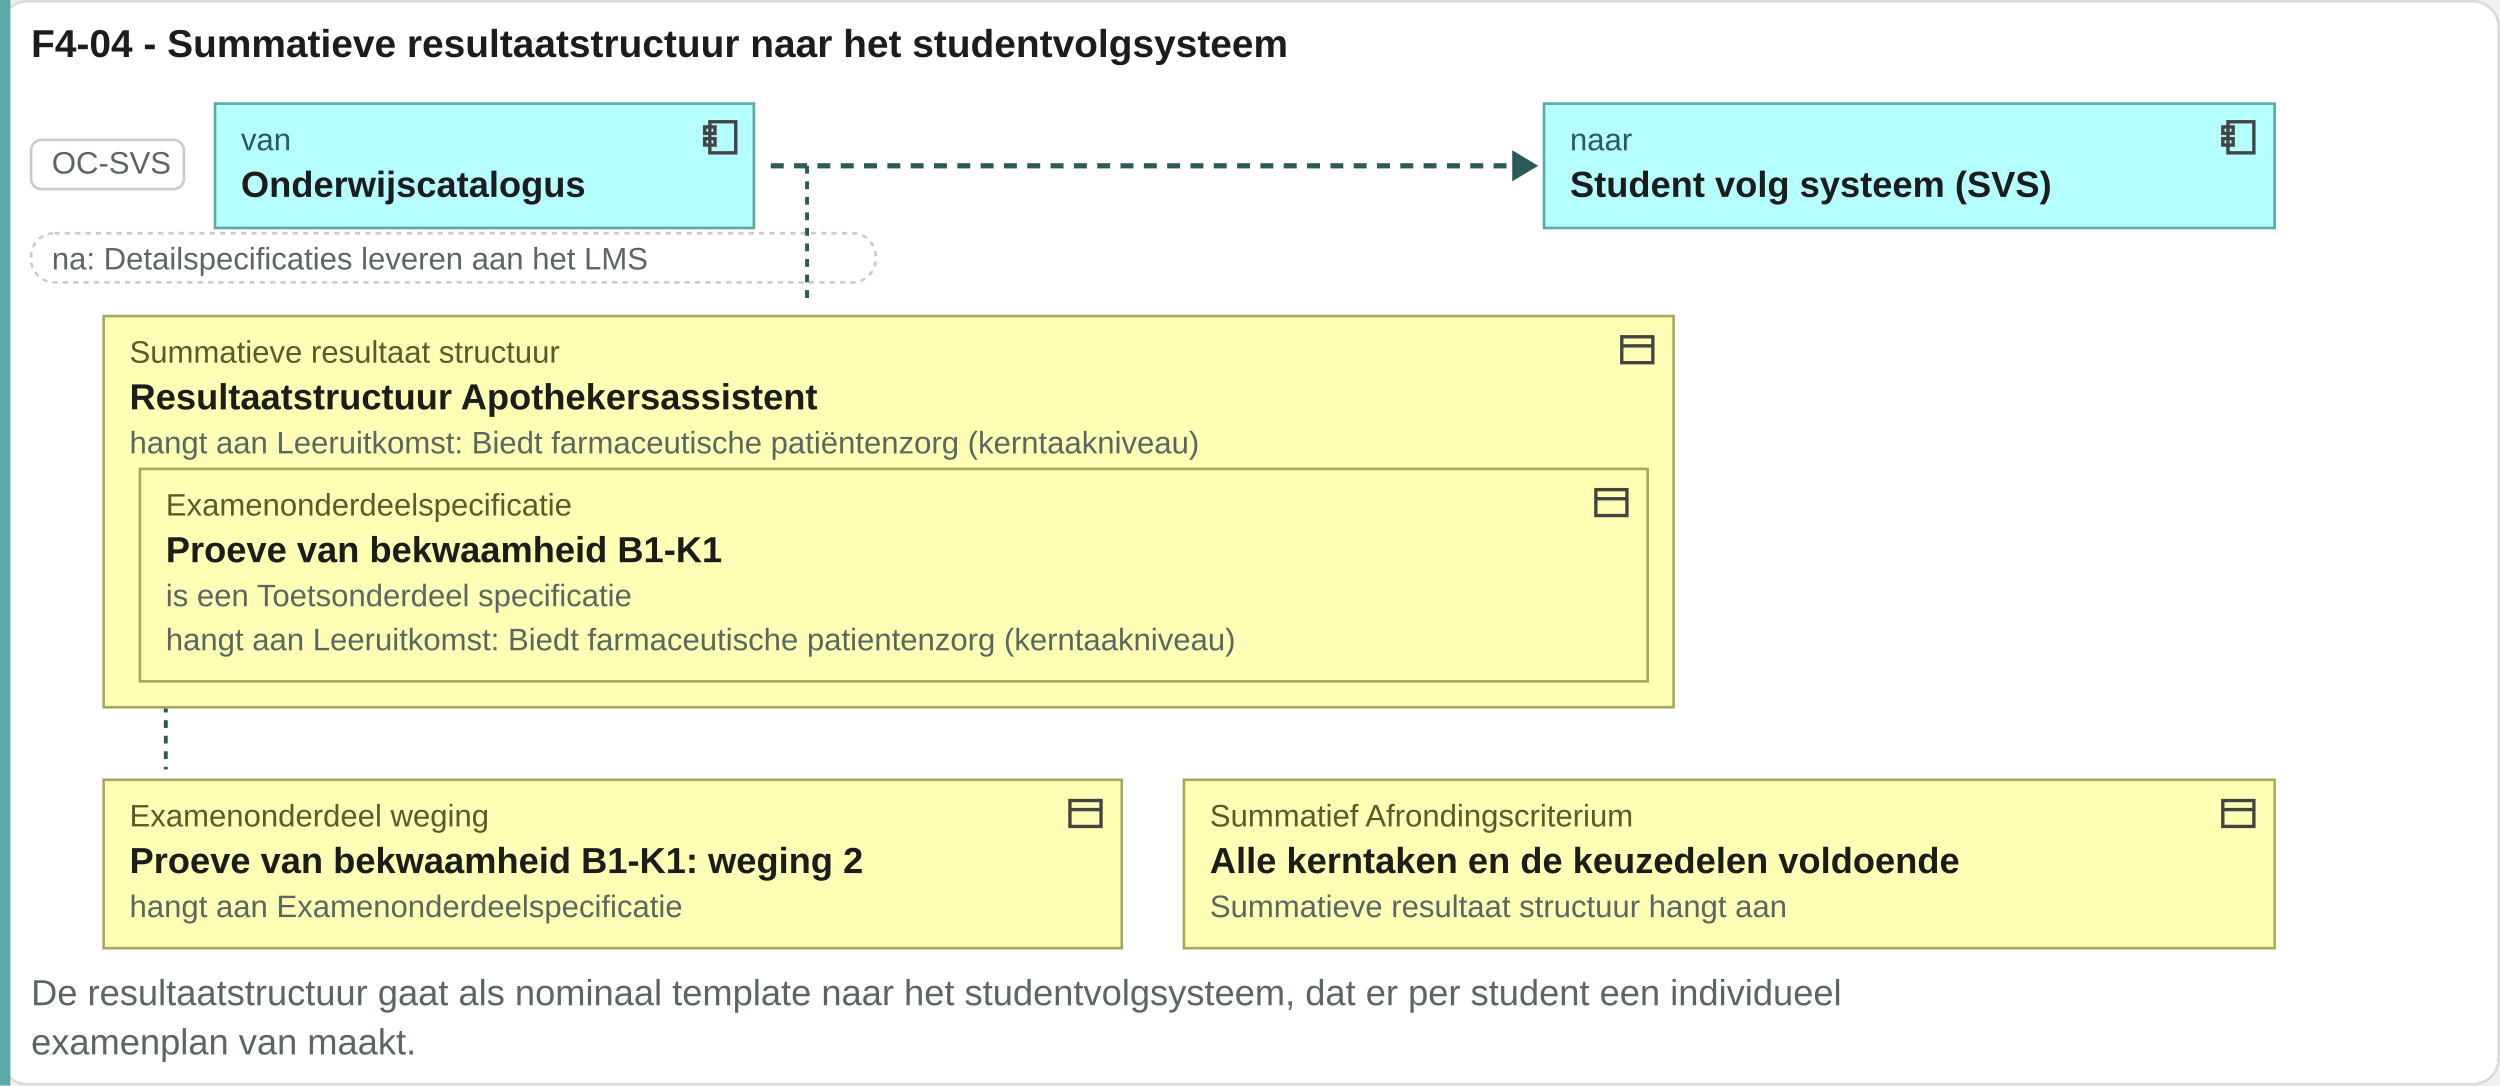
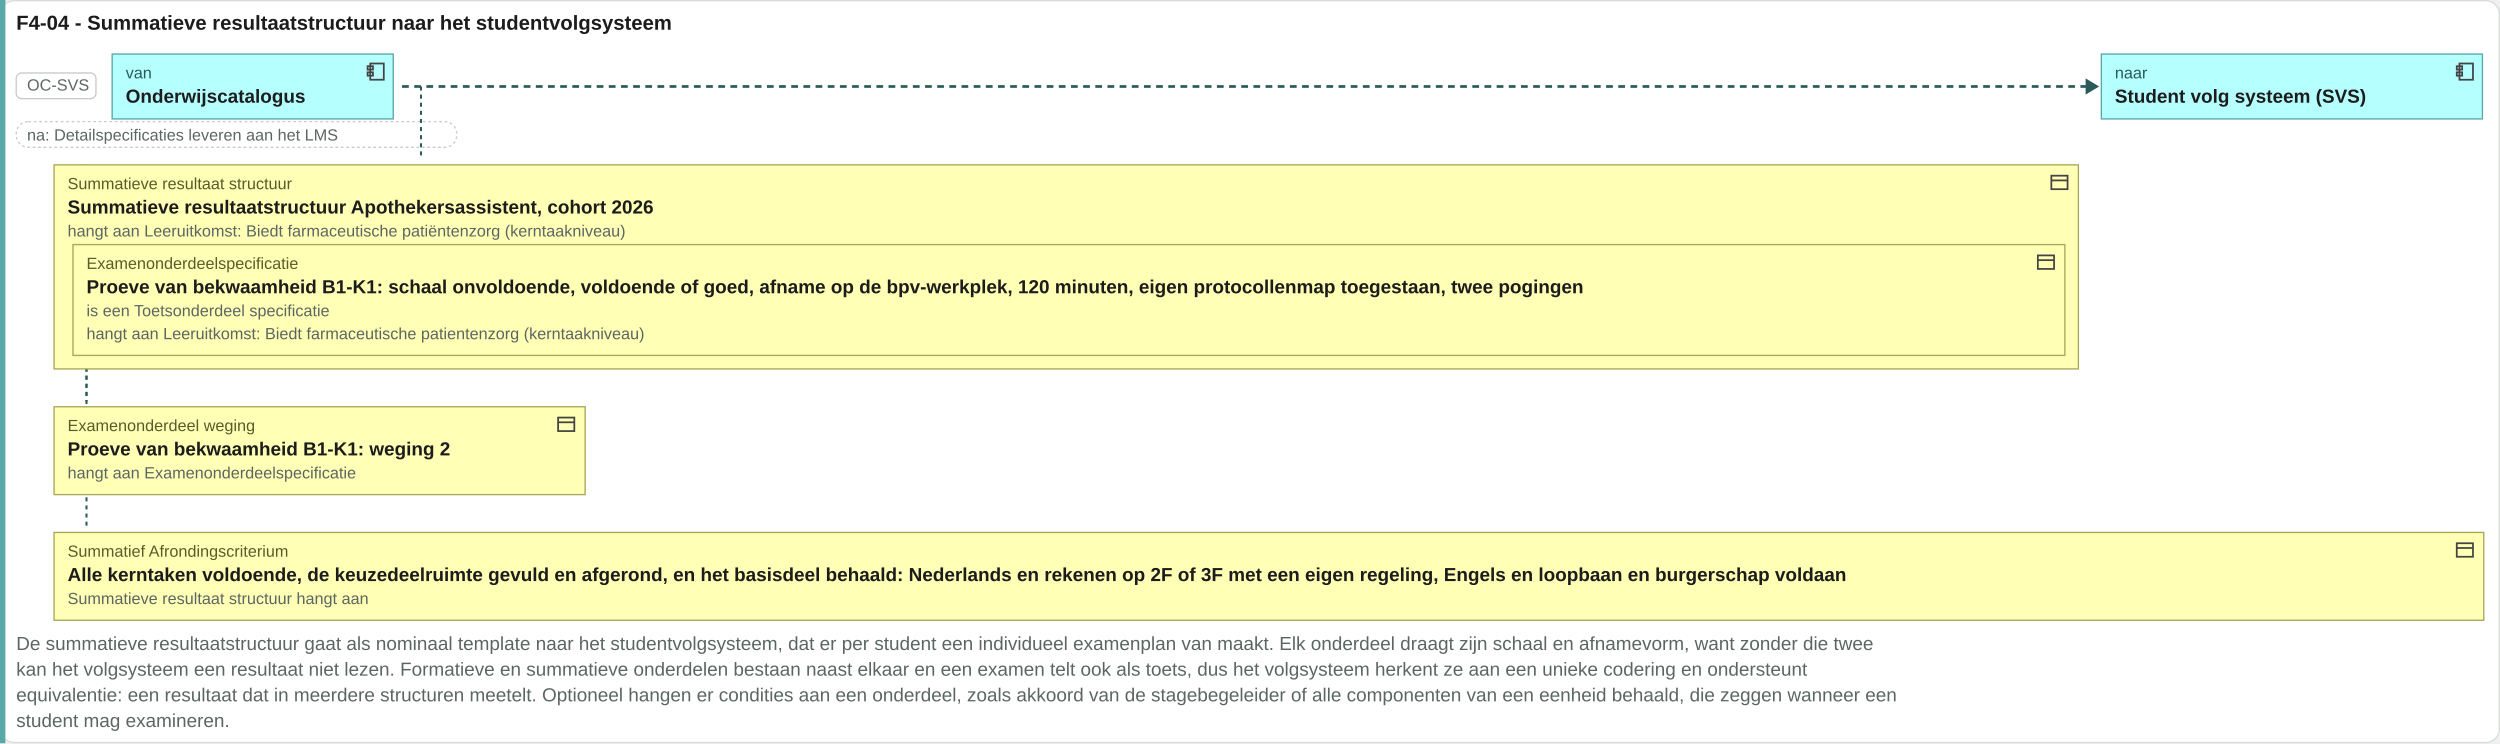
- <svg xmlns="http://www.w3.org/2000/svg" viewBox="0 0 965 419" width="965" height="419">
-   <rect x="0.5" y="0.5" width="964" height="418" rx="10" fill="#ffffff" stroke="#d8ddda" />
+ <svg xmlns="http://www.w3.org/2000/svg" viewBox="0 0 1850 550" width="1850" height="550">
+   <rect x="0.5" y="0.5" width="1849" height="549" rx="10" fill="#ffffff" stroke="#d8ddda" />
  <text x="12" y="22" font-family="Arial, Helvetica, sans-serif" font-size="15" font-weight="bold" fill="#1c1c1c" text-anchor="start">F4-04 - Summatieve resultaatstructuur naar het studentvolgsysteem</text>
-   <rect x="0" y="0" width="4" height="419" fill="#5aa8a8" />
+   <rect x="0" y="0" width="4" height="550" fill="#5aa8a8" />
  <rect x="12" y="54" width="59" height="19" rx="4" fill="#ffffff" stroke="#c8ccc9" />
  <text x="20" y="67" font-family="Arial, Helvetica, sans-serif" font-size="12" fill="#5b6663" text-anchor="start">OC-SVS</text>
  <rect x="83" y="40" width="208" height="48" rx="0" fill="#b5ffff" stroke="#5aa8a8" />
  <g transform="translate(270,45)" fill="none" stroke="#444" stroke-width="1.3">
    <rect x="4" y="2" width="10" height="12" />
    <rect x="2" y="4" width="4" height="2.5" />
    <rect x="2" y="8.5" width="4" height="2.5" />
  </g>
  <text x="93" y="58" font-family="Arial, Helvetica, sans-serif" font-size="12" fill="#2a5a5a" text-anchor="start">van</text>
  <text x="93" y="76" font-family="Arial, Helvetica, sans-serif" font-size="14" font-weight="bold" fill="#1c1c1c" text-anchor="start">Onderwijscatalogus</text>
-   <path d="M297.52 64H585.72" stroke="#2a5a5a" stroke-width="2" stroke-dasharray="5 4" />
-   <path d="M583.72 58l10 6-10 6z" fill="#2a5a5a" />
-   <rect x="596" y="40" width="282" height="48" rx="0" fill="#b5ffff" stroke="#5aa8a8" />
-   <g transform="translate(856,45)" fill="none" stroke="#444" stroke-width="1.3">
+   <path d="M297.52 64H1545.36" stroke="#2a5a5a" stroke-width="2" stroke-dasharray="5 4" />
+   <path d="M1543.36 58l10 6-10 6z" fill="#2a5a5a" />
+   <rect x="1555" y="40" width="282" height="48" rx="0" fill="#b5ffff" stroke="#5aa8a8" />
+   <g transform="translate(1816,45)" fill="none" stroke="#444" stroke-width="1.3">
    <rect x="4" y="2" width="10" height="12" />
    <rect x="2" y="4" width="4" height="2.5" />
    <rect x="2" y="8.5" width="4" height="2.5" />
  </g>
-   <text x="606" y="58" font-family="Arial, Helvetica, sans-serif" font-size="12" fill="#2a5a5a" text-anchor="start">naar</text>
-   <text x="606" y="76" font-family="Arial, Helvetica, sans-serif" font-size="14" font-weight="bold" fill="#1c1c1c" text-anchor="start">Student volg systeem (SVS)</text>
+   <text x="1565" y="58" font-family="Arial, Helvetica, sans-serif" font-size="12" fill="#2a5a5a" text-anchor="start">naar</text>
+   <text x="1565" y="76" font-family="Arial, Helvetica, sans-serif" font-size="14" font-weight="bold" fill="#1c1c1c" text-anchor="start">Student volg systeem (SVS)</text>
  <rect x="12" y="90" width="326" height="19" rx="9" fill="#ffffff" stroke="#c8ccc9" stroke-dasharray="2 2" />
  <text x="20" y="104" font-family="Arial, Helvetica, sans-serif" font-size="12" fill="#5b6663" text-anchor="start">na: Detailspecificaties leveren aan het LMS</text>
  <path d="M311.52 64V118" stroke="#2a5a5a" stroke-width="1.5" stroke-dasharray="3 3" />
  <path d="M64 122V297" stroke="#2a5a5a" stroke-width="1.5" stroke-dasharray="3 3" />
-   <rect x="40" y="122" width="606" height="151" rx="0" fill="#ffffb5" stroke="#a8a85a" />
-   <g transform="translate(624,127)" fill="none" stroke="#444" stroke-width="1.3">
+   <path d="M64 122V390" stroke="#2a5a5a" stroke-width="1.5" stroke-dasharray="3 3" />
+   <rect x="40" y="122" width="1498" height="151" rx="0" fill="#ffffb5" stroke="#a8a85a" />
+   <g transform="translate(1516,127)" fill="none" stroke="#444" stroke-width="1.3">
    <rect x="2" y="3" width="12" height="10" />
    <path d="M2 6.5h12" />
  </g>
  <text x="50" y="140" font-family="Arial, Helvetica, sans-serif" font-size="12" fill="#5a5a2a" text-anchor="start">Summatieve resultaat structuur</text>
-   <text x="50" y="158" font-family="Arial, Helvetica, sans-serif" font-size="14" font-weight="bold" fill="#1c1c1c" text-anchor="start">Resultaatstructuur Apothekersassistent</text>
-   <rect x="54" y="181" width="582" height="82" rx="0" fill="#ffffb5" stroke="#a8a85a" />
-   <g transform="translate(614,186)" fill="none" stroke="#444" stroke-width="1.3">
+   <text x="50" y="158" font-family="Arial, Helvetica, sans-serif" font-size="14" font-weight="bold" fill="#1c1c1c" text-anchor="start">Summatieve resultaatstructuur Apothekersassistent, cohort 2026</text>
+   <rect x="54" y="181" width="1474" height="82" rx="0" fill="#ffffb5" stroke="#a8a85a" />
+   <g transform="translate(1506,186)" fill="none" stroke="#444" stroke-width="1.3">
    <rect x="2" y="3" width="12" height="10" />
    <path d="M2 6.5h12" />
  </g>
  <text x="64" y="199" font-family="Arial, Helvetica, sans-serif" font-size="12" fill="#5a5a2a" text-anchor="start">Examenonderdeelspecificatie</text>
-   <text x="64" y="217" font-family="Arial, Helvetica, sans-serif" font-size="14" font-weight="bold" fill="#1c1c1c" text-anchor="start">Proeve van bekwaamheid B1-K1</text>
+   <text x="64" y="217" font-family="Arial, Helvetica, sans-serif" font-size="14" font-weight="bold" fill="#1c1c1c" text-anchor="start">Proeve van bekwaamheid B1-K1: schaal onvoldoende, voldoende of goed, afname op de bpv-werkplek, 120 minuten, eigen protocollenmap toegestaan, twee pogingen</text>
  <text x="64" y="234" font-family="Arial, Helvetica, sans-serif" font-size="12" fill="#5b6663" text-anchor="start">is een Toetsonderdeel specificatie</text>
  <text x="64" y="251" font-family="Arial, Helvetica, sans-serif" font-size="12" fill="#5b6663" text-anchor="start">hangt aan Leeruitkomst: Biedt farmaceutische patientenzorg (kerntaakniveau)</text>
  <text x="50" y="175" font-family="Arial, Helvetica, sans-serif" font-size="12" fill="#5b6663" text-anchor="start">hangt aan Leeruitkomst: Biedt farmaceutische patiëntenzorg (kerntaakniveau)</text>
  <rect x="40" y="301" width="393" height="65" rx="0" fill="#ffffb5" stroke="#a8a85a" />
  <g transform="translate(411,306)" fill="none" stroke="#444" stroke-width="1.3">
    <rect x="2" y="3" width="12" height="10" />
    <path d="M2 6.5h12" />
  </g>
  <text x="50" y="319" font-family="Arial, Helvetica, sans-serif" font-size="12" fill="#5a5a2a" text-anchor="start">Examenonderdeel weging</text>
  <text x="50" y="337" font-family="Arial, Helvetica, sans-serif" font-size="14" font-weight="bold" fill="#1c1c1c" text-anchor="start">Proeve van bekwaamheid B1-K1: weging 2</text>
  <text x="50" y="354" font-family="Arial, Helvetica, sans-serif" font-size="12" fill="#5b6663" text-anchor="start">hangt aan Examenonderdeelspecificatie</text>
-   <rect x="457" y="301" width="421" height="65" rx="0" fill="#ffffb5" stroke="#a8a85a" />
-   <g transform="translate(856,306)" fill="none" stroke="#444" stroke-width="1.3">
+   <rect x="40" y="394" width="1798" height="65" rx="0" fill="#ffffb5" stroke="#a8a85a" />
+   <g transform="translate(1816,399)" fill="none" stroke="#444" stroke-width="1.3">
    <rect x="2" y="3" width="12" height="10" />
    <path d="M2 6.5h12" />
  </g>
-   <text x="467" y="319" font-family="Arial, Helvetica, sans-serif" font-size="12" fill="#5a5a2a" text-anchor="start">Summatief Afrondingscriterium</text>
-   <text x="467" y="337" font-family="Arial, Helvetica, sans-serif" font-size="14" font-weight="bold" fill="#1c1c1c" text-anchor="start">Alle kerntaken en de keuzedelen voldoende</text>
-   <text x="467" y="354" font-family="Arial, Helvetica, sans-serif" font-size="12" fill="#5b6663" text-anchor="start">Summatieve resultaat structuur hangt aan</text>
-   <text x="12" y="388" font-family="Arial, Helvetica, sans-serif" font-size="14" fill="#5b6663" text-anchor="start">De resultaatstructuur gaat als nominaal template naar het studentvolgsysteem, dat er per student een individueel</text>
-   <text x="12" y="407" font-family="Arial, Helvetica, sans-serif" font-size="14" fill="#5b6663" text-anchor="start">examenplan van maakt.</text>
+   <text x="50" y="412" font-family="Arial, Helvetica, sans-serif" font-size="12" fill="#5a5a2a" text-anchor="start">Summatief Afrondingscriterium</text>
+   <text x="50" y="430" font-family="Arial, Helvetica, sans-serif" font-size="14" font-weight="bold" fill="#1c1c1c" text-anchor="start">Alle kerntaken voldoende, de keuzedeelruimte gevuld en afgerond, en het basisdeel behaald: Nederlands en rekenen op 2F of 3F met een eigen regeling, Engels en loopbaan en burgerschap voldaan</text>
+   <text x="50" y="447" font-family="Arial, Helvetica, sans-serif" font-size="12" fill="#5b6663" text-anchor="start">Summatieve resultaat structuur hangt aan</text>
+   <text x="12" y="481" font-family="Arial, Helvetica, sans-serif" font-size="14" fill="#5b6663" text-anchor="start">De summatieve resultaatstructuur gaat als nominaal template naar het studentvolgsysteem, dat er per student een individueel examenplan van maakt. Elk onderdeel draagt zijn schaal en afnamevorm, want zonder die twee</text>
+   <text x="12" y="500" font-family="Arial, Helvetica, sans-serif" font-size="14" fill="#5b6663" text-anchor="start">kan het volgsysteem een resultaat niet lezen. Formatieve en summatieve onderdelen bestaan naast elkaar en een examen telt ook als toets, dus het volgsysteem herkent ze aan een unieke codering en ondersteunt</text>
+   <text x="12" y="519" font-family="Arial, Helvetica, sans-serif" font-size="14" fill="#5b6663" text-anchor="start">equivalentie: een resultaat dat in meerdere structuren meetelt. Optioneel hangen er condities aan een onderdeel, zoals akkoord van de stagebegeleider of alle componenten van een eenheid behaald, die zeggen wanneer een</text>
+   <text x="12" y="538" font-family="Arial, Helvetica, sans-serif" font-size="14" fill="#5b6663" text-anchor="start">student mag examineren.</text>
</svg>
